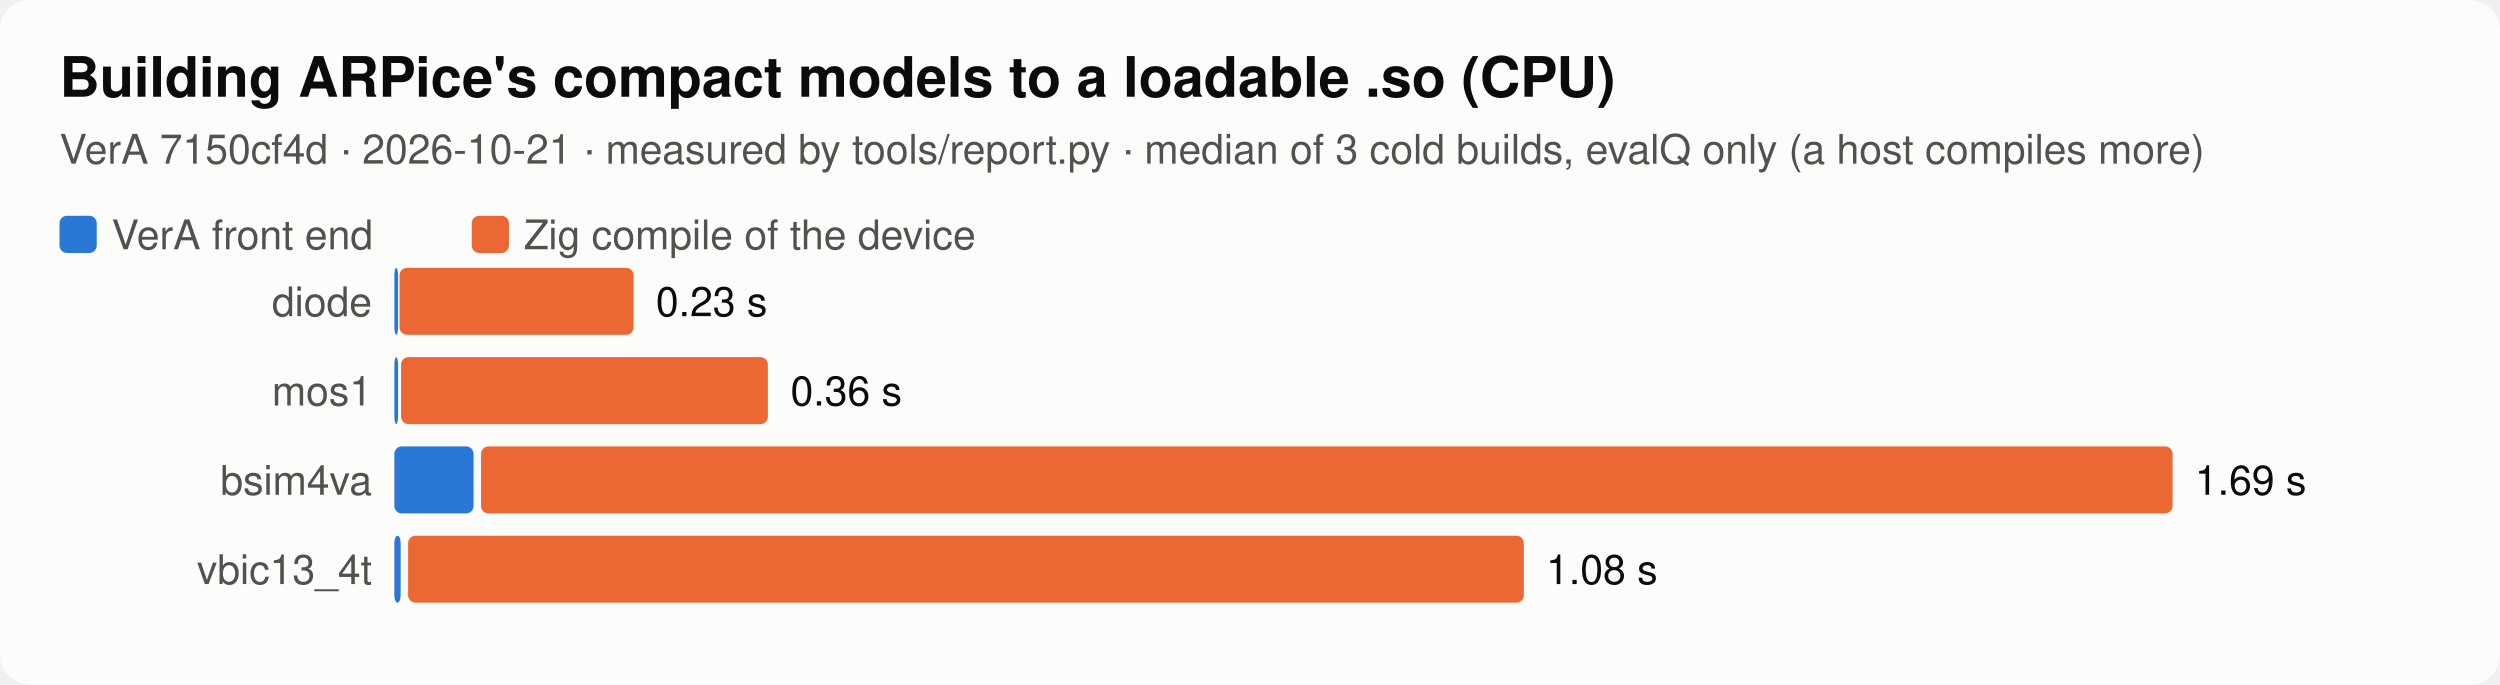
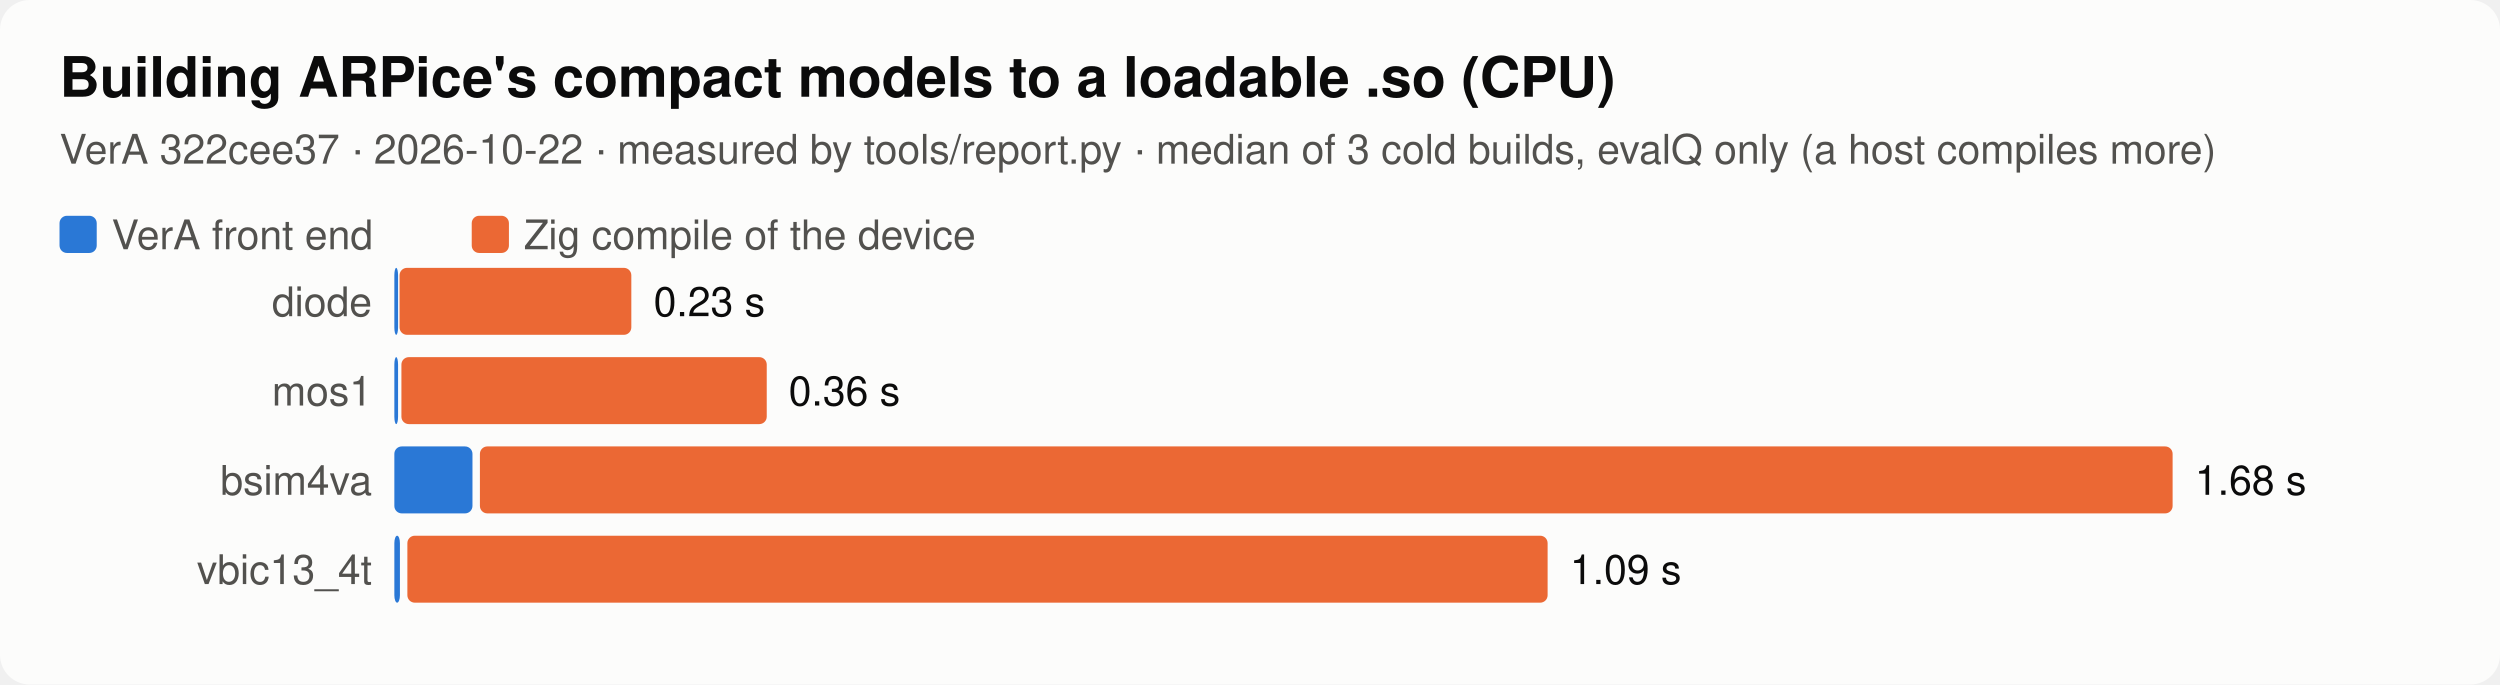
<svg xmlns="http://www.w3.org/2000/svg" viewBox="0 0 672 184" width="672" height="184" font-family="system-ui,-apple-system,Segoe UI,Helvetica,sans-serif" role="img" aria-label="Building ARPice's compact models to a loadable .so (CPU)">
  <style>.f-bg{fill:#fcfcfb}.k-bg{stroke:#fcfcfb}.f-fg{fill:#0b0b0b}.k-fg{stroke:#0b0b0b}.f-mut{fill:#52514e}.k-mut{stroke:#52514e}.f-line{fill:#dcdbd6}.k-line{stroke:#dcdbd6}.f-s1{fill:#2a78d6}.k-s1{stroke:#2a78d6}.f-s2{fill:#eb6834}.k-s2{stroke:#eb6834}.f-s3{fill:#1baf7a}.k-s3{stroke:#1baf7a}.f-s4{fill:#eda100}.k-s4{stroke:#eda100}.f-s5{fill:#e87ba4}.k-s5{stroke:#e87ba4}.f-s6{fill:#008300}.k-s6{stroke:#008300}.f-s7{fill:#4a3aa7}.k-s7{stroke:#4a3aa7}.f-s8{fill:#e34948}.k-s8{stroke:#e34948}.bg{fill:#fcfcfb}.t{fill:#0b0b0b}.lab{fill:#52514e}.val{fill:#0b0b0b}.axis{stroke:#52514e}.grid{stroke:#dcdbd6}.t{font-size:15px;font-weight:600}.lab,.val{font-size:11px}@media (prefers-color-scheme:dark){.f-bg{fill:#1a1a19}.k-bg{stroke:#1a1a19}.f-fg{fill:#ffffff}.k-fg{stroke:#ffffff}.f-mut{fill:#c3c2b7}.k-mut{stroke:#c3c2b7}.f-line{fill:#3a3a37}.k-line{stroke:#3a3a37}.f-s1{fill:#3987e5}.k-s1{stroke:#3987e5}.f-s2{fill:#d95926}.k-s2{stroke:#d95926}.f-s3{fill:#199e70}.k-s3{stroke:#199e70}.f-s4{fill:#c98500}.k-s4{stroke:#c98500}.f-s5{fill:#d55181}.k-s5{stroke:#d55181}.f-s6{fill:#008300}.k-s6{stroke:#008300}.f-s7{fill:#9085e9}.k-s7{stroke:#9085e9}.f-s8{fill:#e66767}.k-s8{stroke:#e66767}.bg{fill:#1a1a19}.t{fill:#ffffff}.lab{fill:#c3c2b7}.val{fill:#ffffff}.axis{stroke:#c3c2b7}.grid{stroke:#3a3a37}}</style>
  <rect class="bg" width="100%" height="100%" rx="8" />
  <text class="t" x="16" y="26">Building ARPice's compact models to a loadable .so (CPU)</text>
-   <text class="lab" x="16" y="44">VerA 7150cf4d · 2026-10-21 · measured by tools/report.py · median of 3 cold builds, evalQ only (a host compiles more)</text>
+   <text class="lab" x="16" y="44">VerA 322cee37 · 2026-10-22 · measured by tools/report.py · median of 3 cold builds, evalQ only (a host compiles more)</text>
  <rect class="f-s1" x="16" y="58" width="10" height="10" rx="2" />
  <text x="30" y="67" class="lab">VerA front end</text>
  <rect class="f-s2" x="126.8" y="58" width="10" height="10" rx="2" />
  <text x="140.8" y="67" class="lab">Zig compile of the device</text>
  <g transform="translate(16,72)">
    <text x="84" y="13" class="lab" text-anchor="end">diode</text>
    <rect class="f-s1" x="90.0" y="0" width="1.0" height="18" rx="2" />
-     <rect class="f-s2" x="91.4" y="0" width="62.9" height="18" rx="2" />
-     <text x="160.3" y="13" class="val">0.23 s</text>
+     <rect class="f-s2" x="91.4" y="0" width="62.3" height="18" rx="2" />
+     <text x="159.7" y="13" class="val">0.23 s</text>
    <text x="84" y="37" class="lab" text-anchor="end">mos1</text>
    <rect class="f-s1" x="90.0" y="24" width="1.0" height="18" rx="2" />
-     <rect class="f-s2" x="91.8" y="24" width="98.6" height="18" rx="2" />
-     <text x="196.5" y="37" class="val">0.36 s</text>
+     <rect class="f-s2" x="91.9" y="24" width="98.2" height="18" rx="2" />
+     <text x="196.0" y="37" class="val">0.36 s</text>
    <text x="84" y="61" class="lab" text-anchor="end">bsim4va</text>
-     <rect class="f-s1" x="90.0" y="48" width="21.3" height="18" rx="2" />
-     <rect class="f-s2" x="113.3" y="48" width="454.7" height="18" rx="2" />
-     <text x="574.0" y="61" class="val">1.69 s</text>
+     <rect class="f-s1" x="90.0" y="48" width="21.0" height="18" rx="2" />
+     <rect class="f-s2" x="113.0" y="48" width="455.0" height="18" rx="2" />
+     <text x="574.0" y="61" class="val">1.68 s</text>
    <text x="84" y="85" class="lab" text-anchor="end">vbic13_4t</text>
-     <rect class="f-s1" x="90.0" y="72" width="1.7" height="18" rx="2" />
-     <rect class="f-s2" x="93.7" y="72" width="299.9" height="18" rx="2" />
-     <text x="399.6" y="85" class="val">1.08 s</text>
+     <rect class="f-s1" x="90.0" y="72" width="1.5" height="18" rx="2" />
+     <rect class="f-s2" x="93.5" y="72" width="306.5" height="18" rx="2" />
+     <text x="406.0" y="85" class="val">1.09 s</text>
  </g>
</svg>
